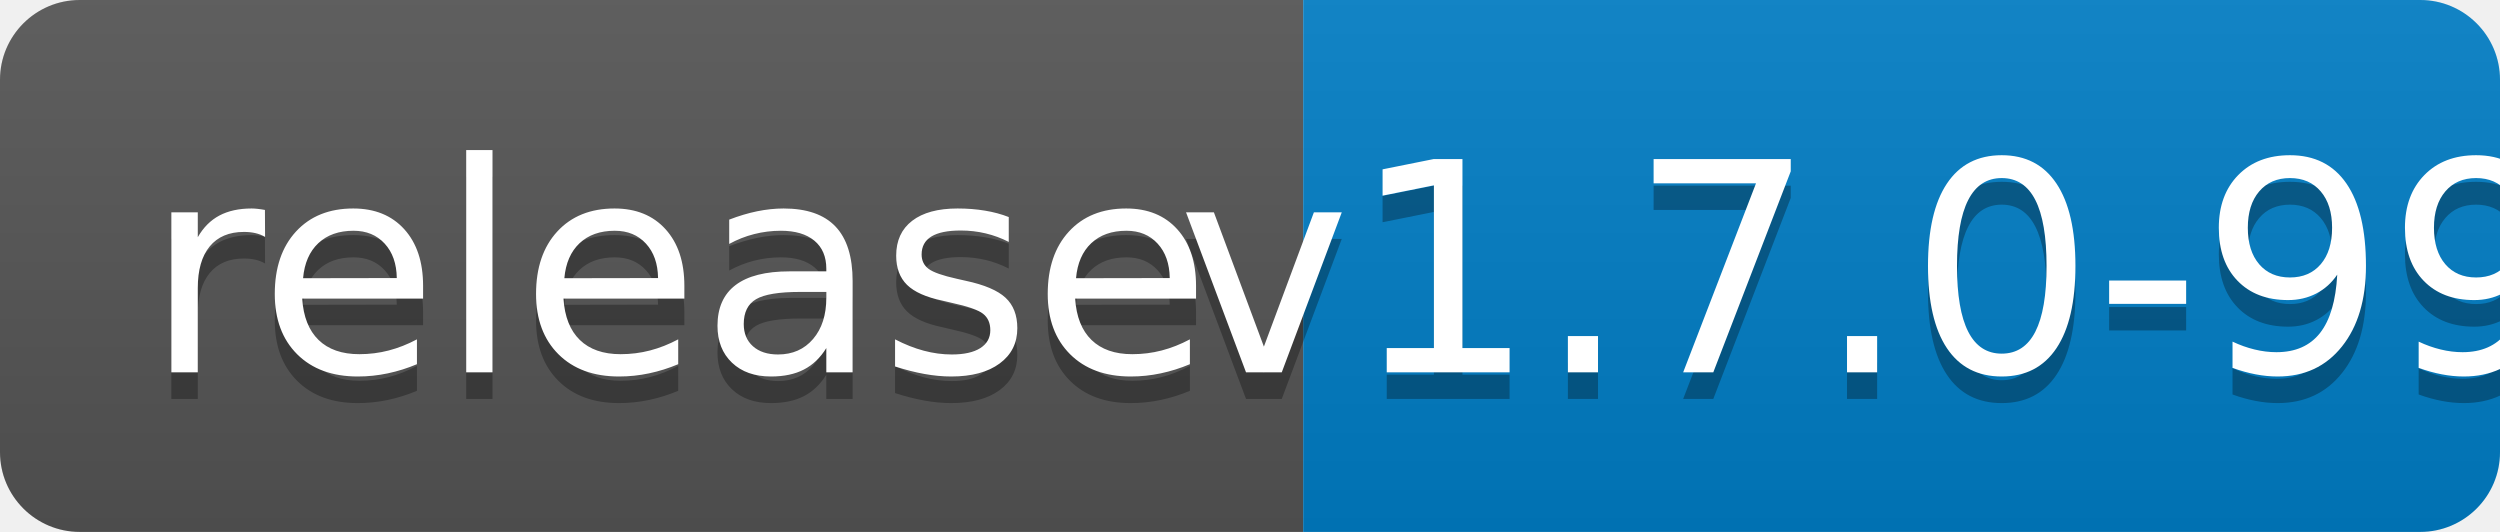
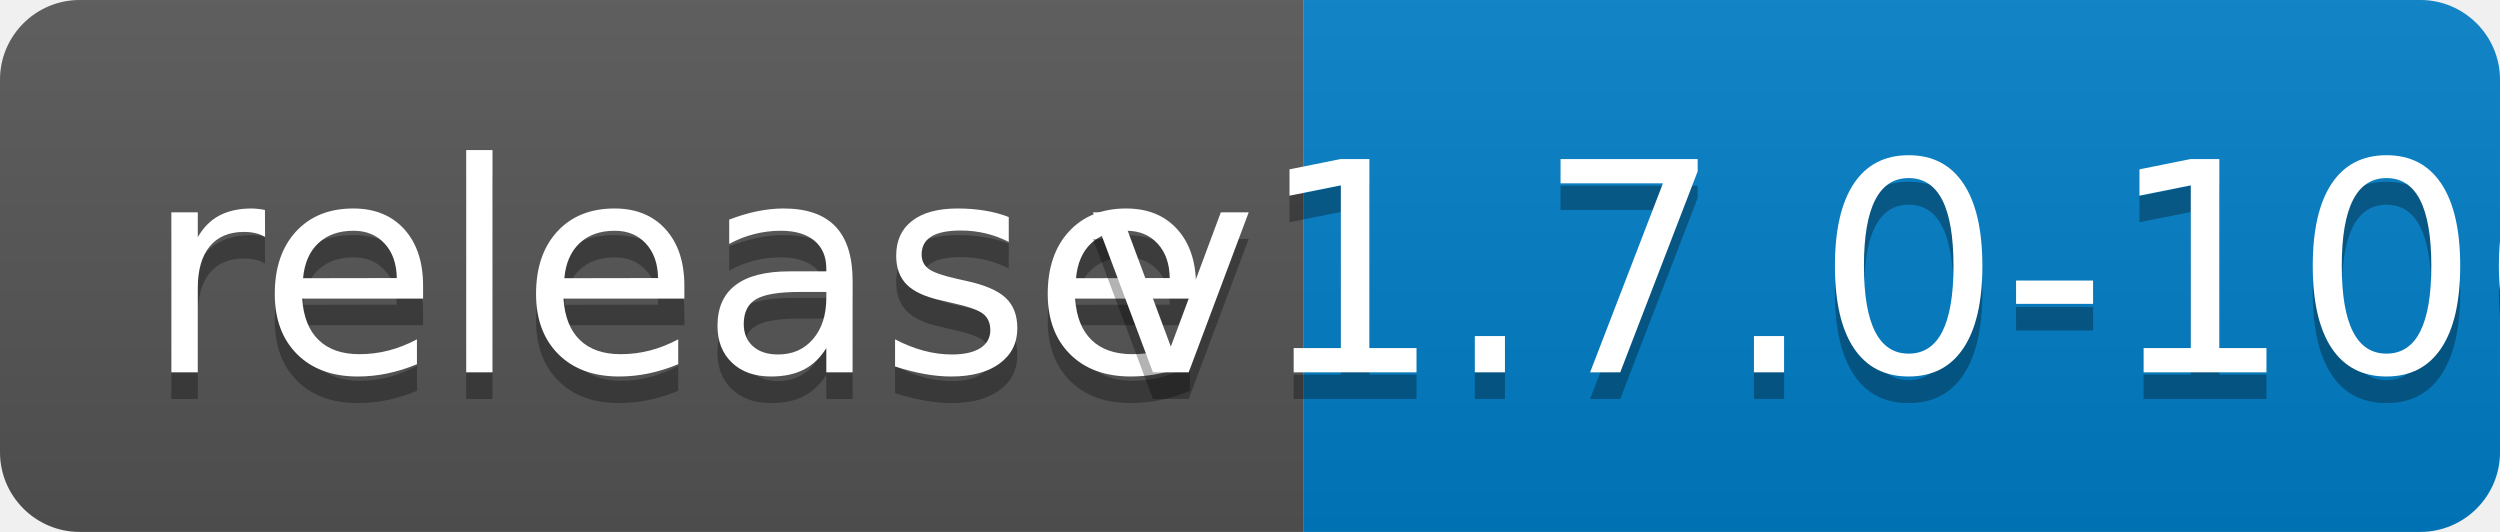
<svg xmlns="http://www.w3.org/2000/svg" width="94" height="20">
  <linearGradient id="b" x2="0" y2="100%">
    <stop offset="0" stop-color="#bbb" stop-opacity=".1" />
    <stop offset="1" stop-opacity=".1" />
  </linearGradient>
  <clipPath id="a">
    <rect width="94" height="20" rx="3" fill="#fff" />
  </clipPath>
  <g clip-path="url(#a)">
    <path fill="#555" d="M0 0h49v20H0z" />
    <path fill="#007ec6" d="M49 0h45v20H49z" />
    <path fill="url(#b)" d="M0 0h94v20H0z" />
  </g>
  <g fill="#fff" text-anchor="middle" font-family="DejaVu Sans,Verdana,Geneva,sans-serif" font-size="110">
    <text x="255" y="150" fill="#010101" fill-opacity=".3" transform="scale(.1)" textLength="390">release</text>
    <text x="255" y="140" transform="scale(.1)" textLength="390">release</text>
-     <text x="705" y="150" fill="#010101" fill-opacity=".3" transform="scale(.1)" textLength="350">v1.7.0-99</text>
-     <text x="705" y="140" transform="scale(.1)" textLength="350">v1.7.0-99</text>
+     <text x="705" y="150" fill="#010101" fill-opacity=".3" transform="scale(.1)" textLength="350">v1.7.0-100</text>
+     <text x="705" y="140" transform="scale(.1)" textLength="350">v1.7.0-100</text>
  </g>
</svg>
